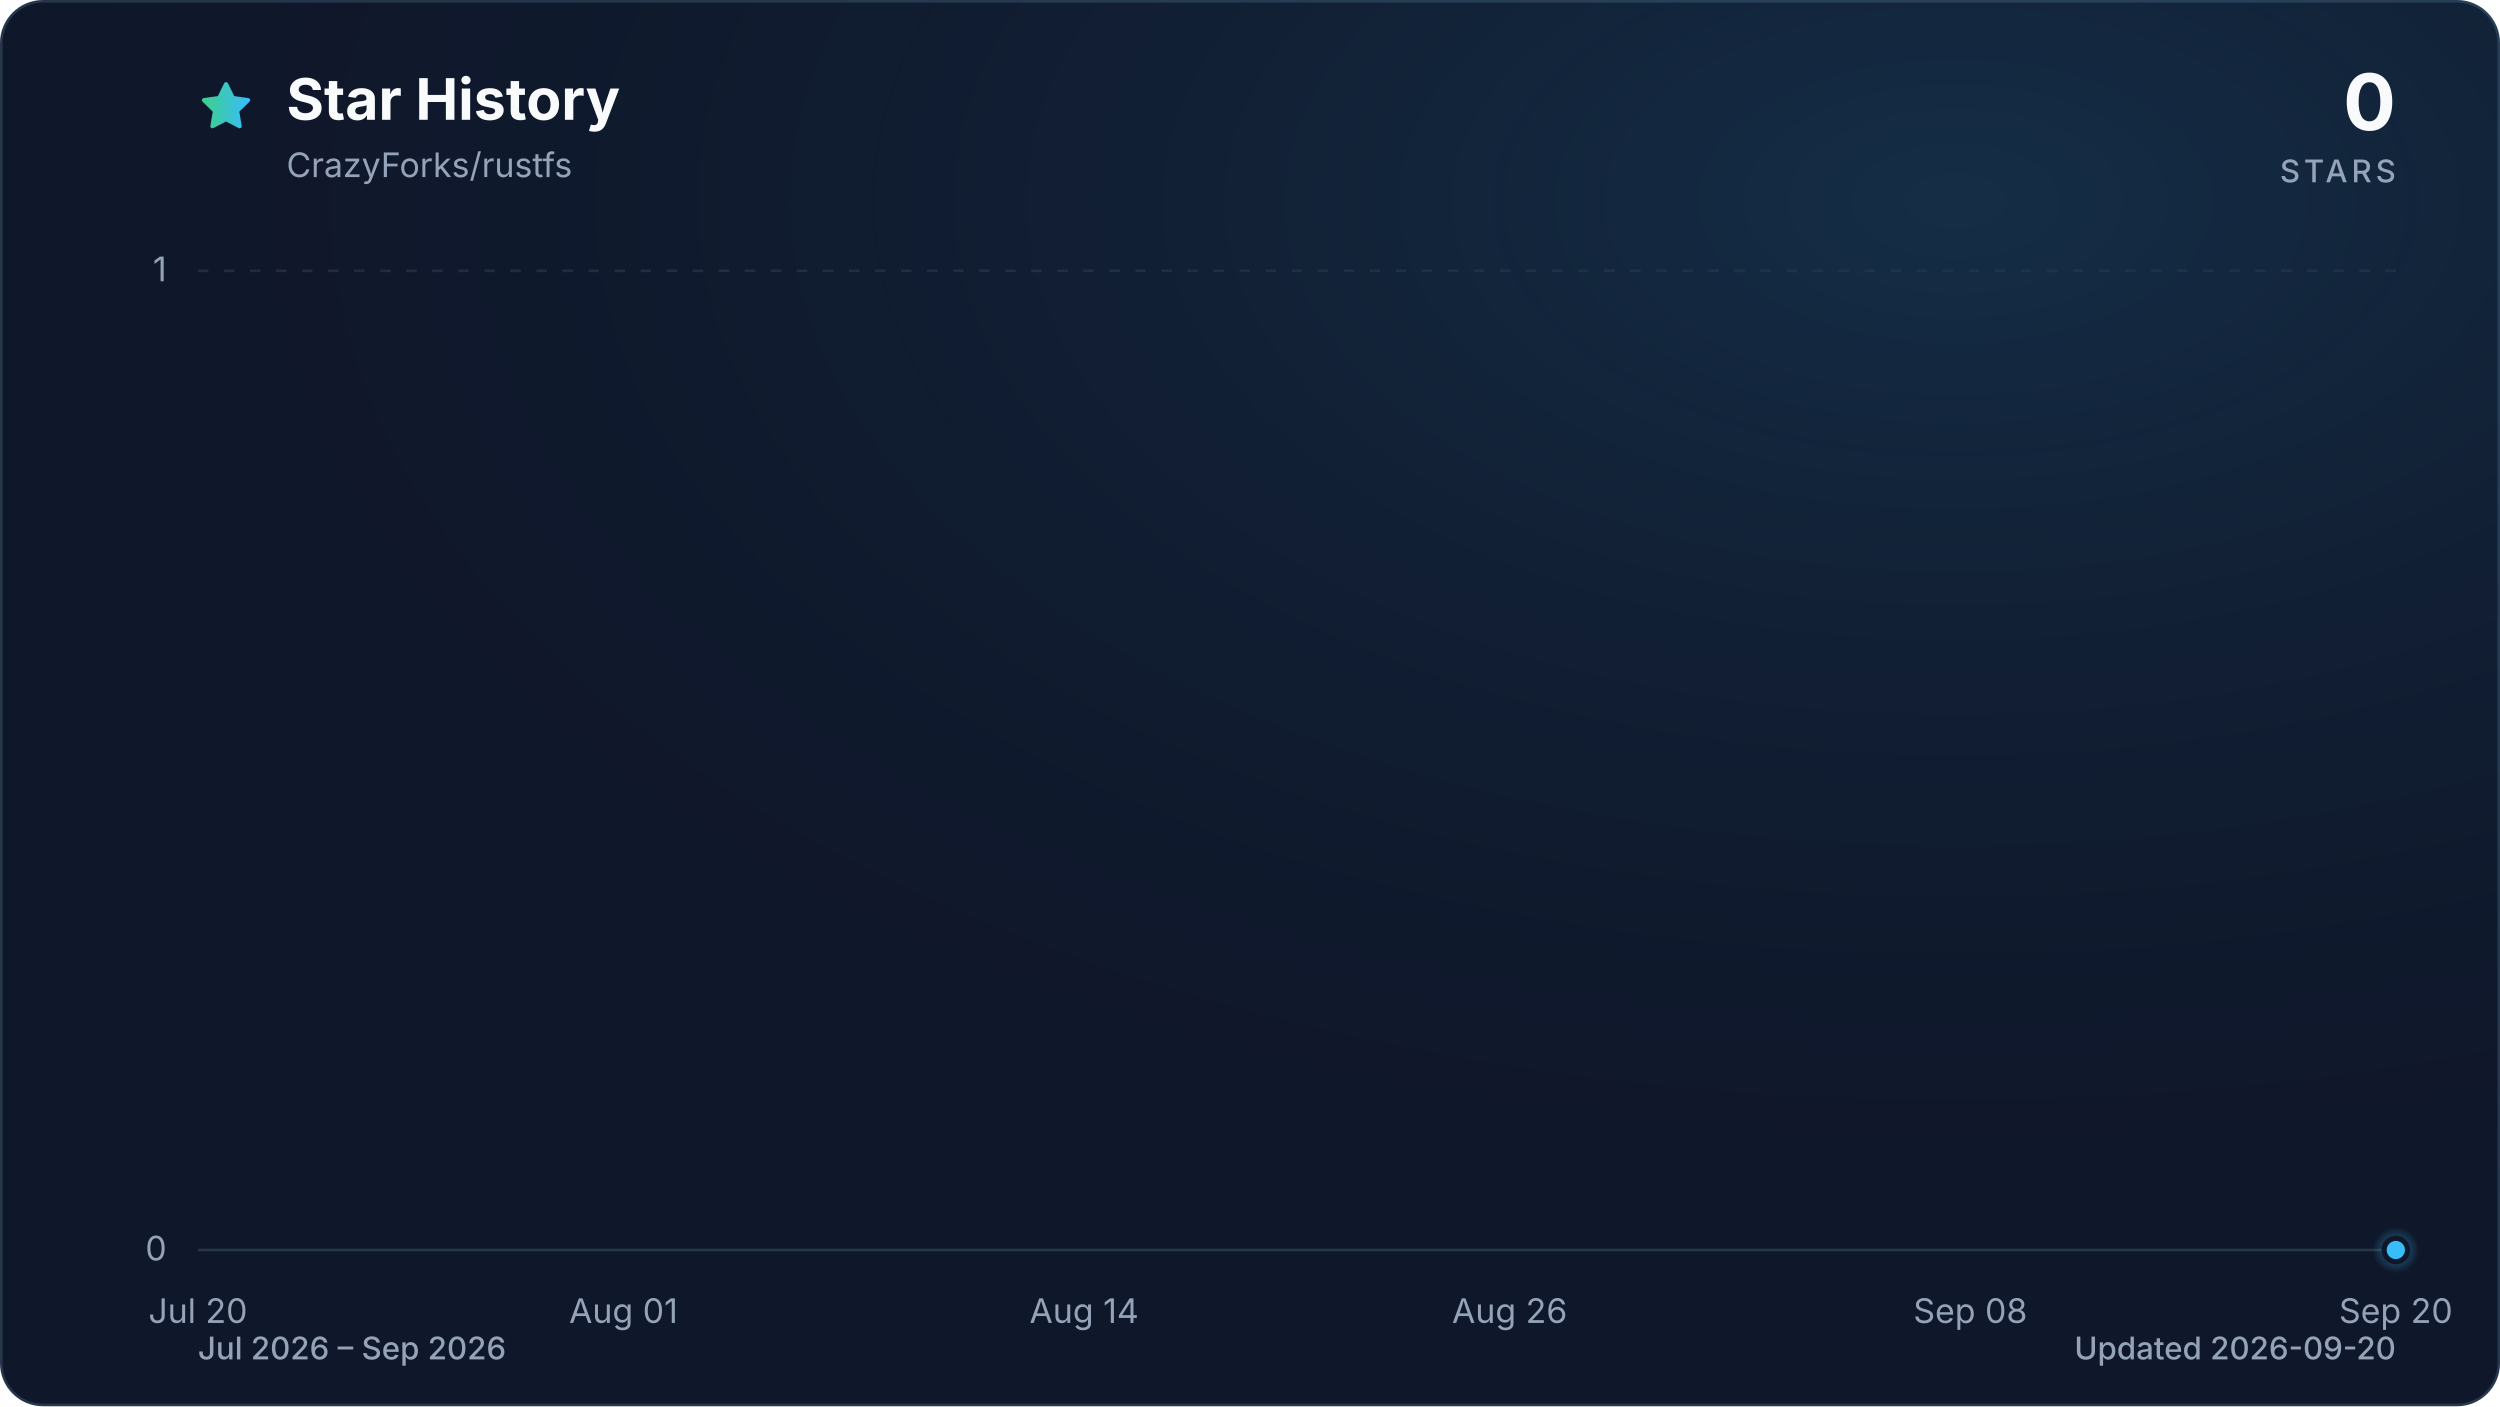
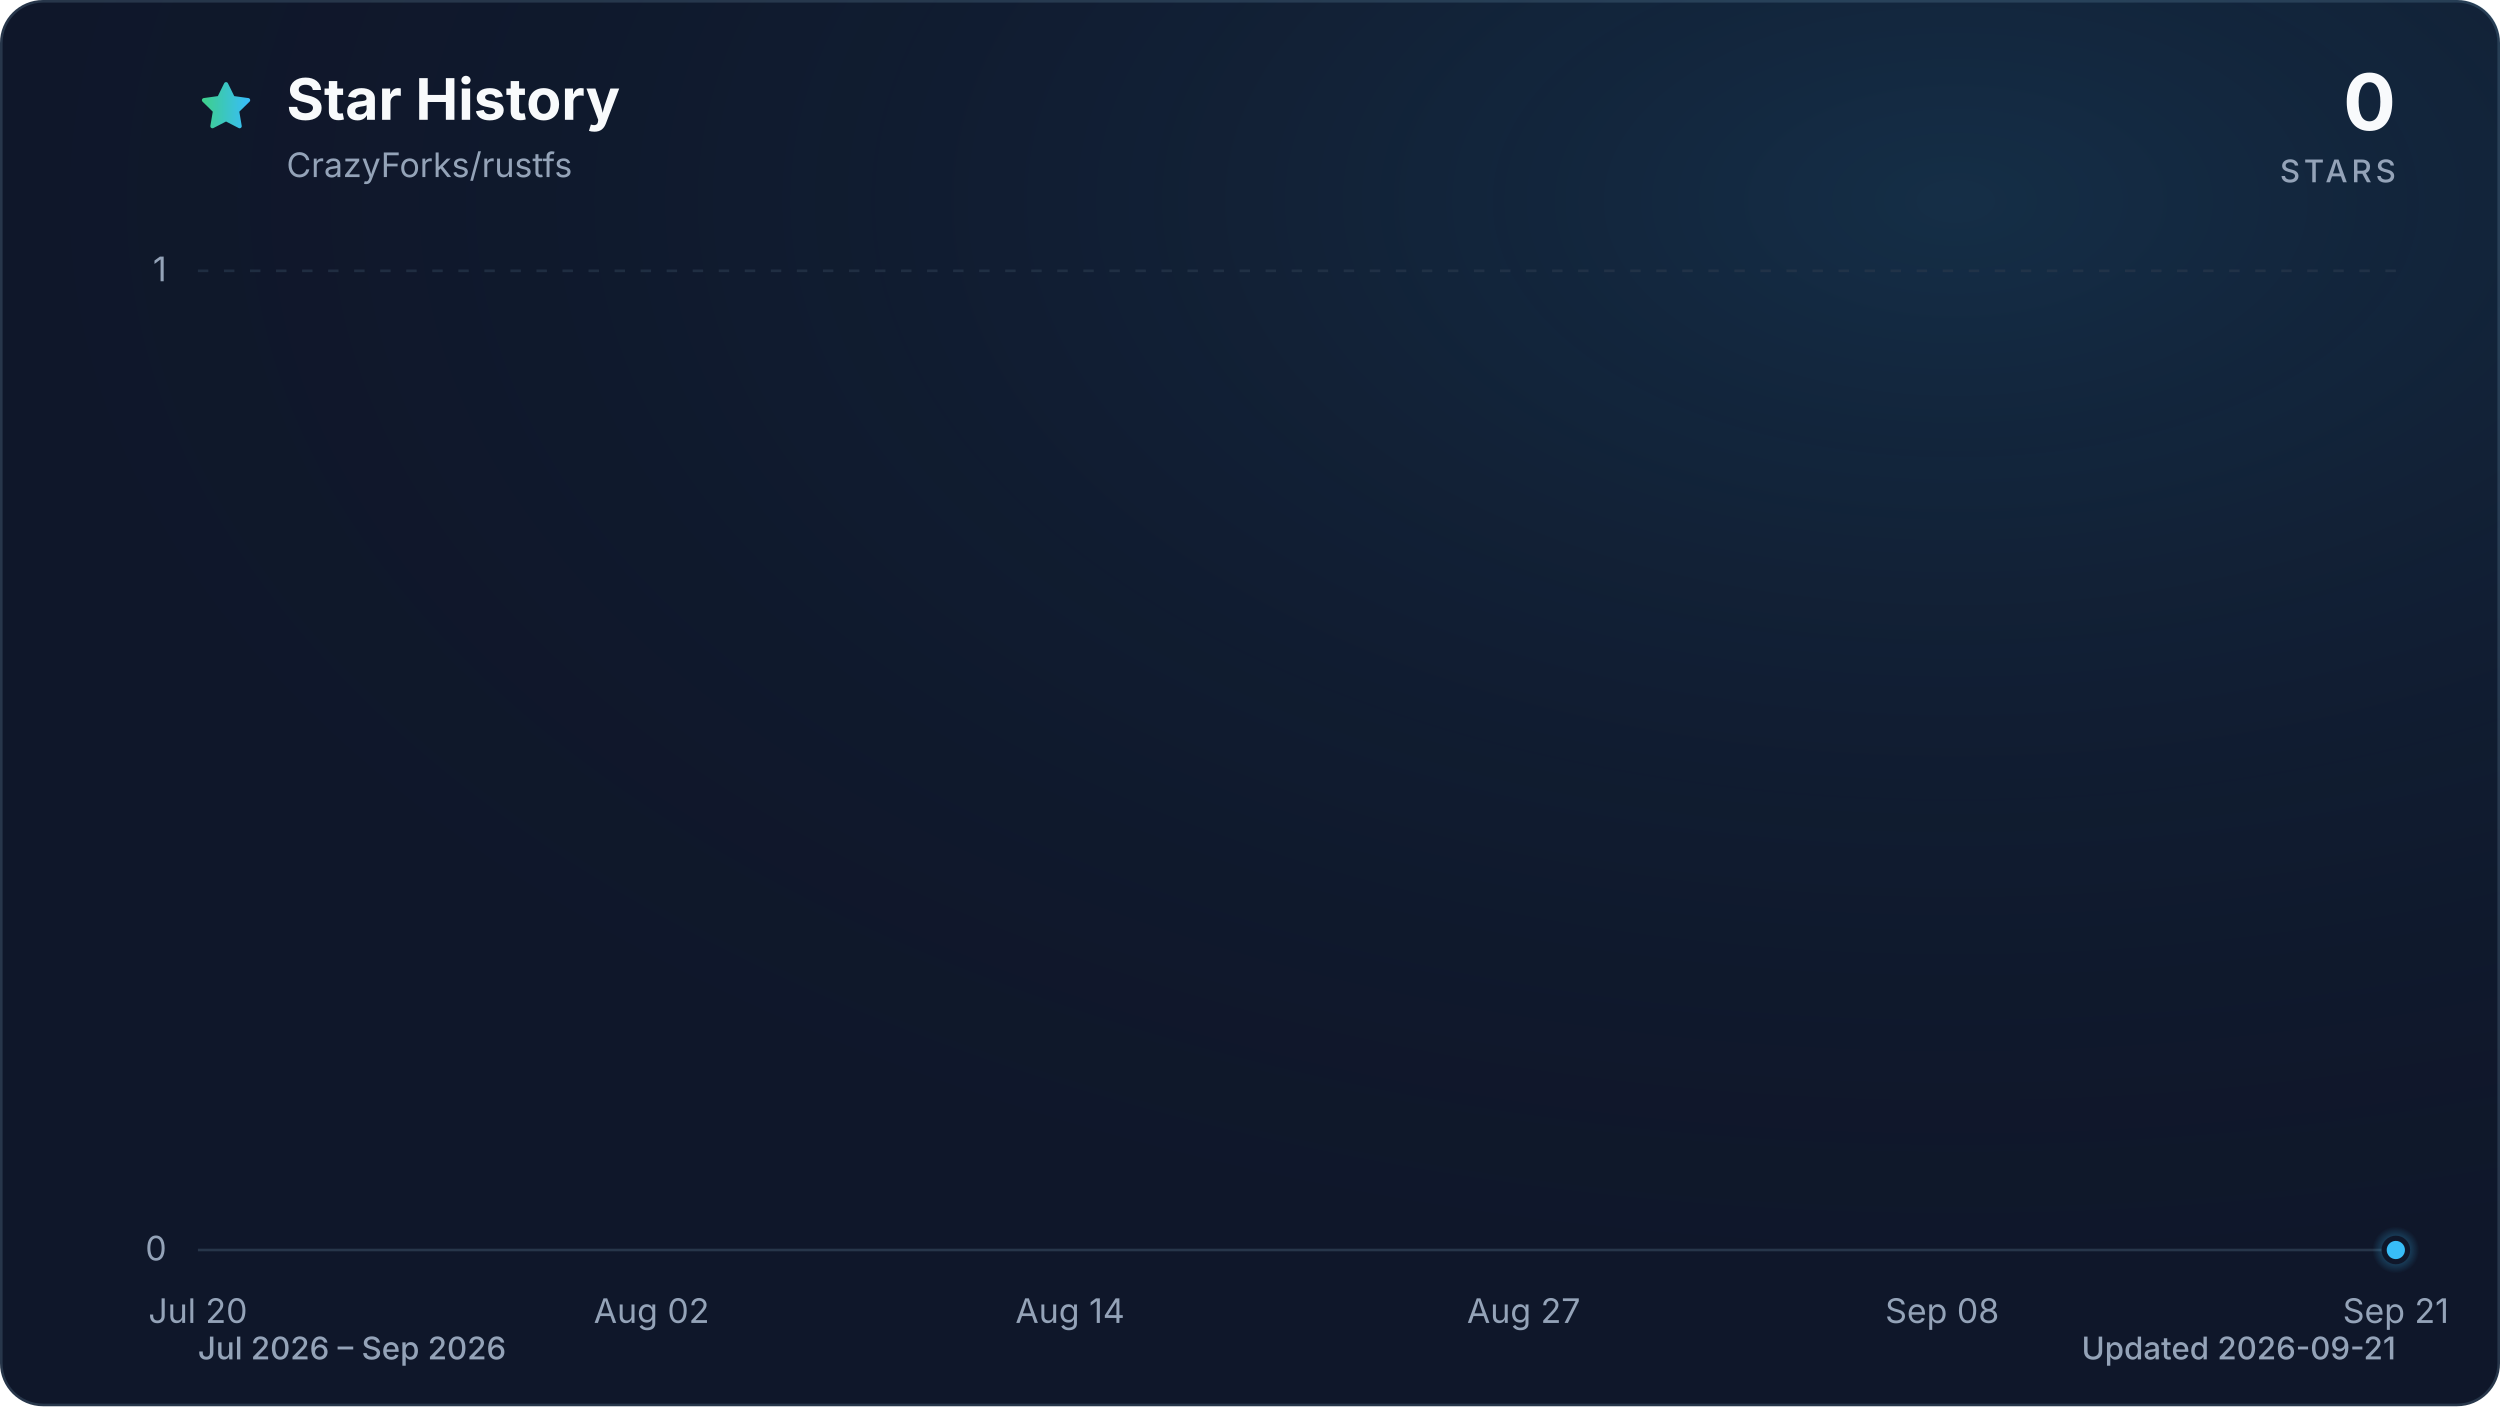
<svg xmlns="http://www.w3.org/2000/svg" viewBox="0 0 960 540" role="img" aria-labelledby="title description" data-style="gradient" data-variant="glow" data-animated="true">
  <defs>
    <linearGradient id="trend" x1="0" y1="0" x2="1" y2="0">
      <stop offset="0%" stop-color="#3ecf8e" />
      <stop offset="100%" stop-color="#38bdf8" />
    </linearGradient>
    <linearGradient id="area" x1="0" y1="0" x2="0" y2="1">
      <stop offset="0%" stop-color="#3ecf8e" stop-opacity="0.30" />
      <stop offset="55%" stop-color="#38bdf8" stop-opacity="0.10" />
      <stop offset="100%" stop-color="#38bdf8" stop-opacity="0.01" />
    </linearGradient>
    <radialGradient id="marker-halo" cx="50%" cy="50%" r="50%">
      <stop offset="0%" stop-color="#38bdf8" stop-opacity="0.55" />
      <stop offset="100%" stop-color="#38bdf8" stop-opacity="0" />
    </radialGradient>
    <radialGradient id="surface-glow" cx="78%" cy="14%" r="80%">
      <stop offset="0%" stop-color="#38bdf8" stop-opacity="0.14" />
      <stop offset="100%" stop-color="#0f172a" stop-opacity="0" />
    </radialGradient>
    <filter id="trend-glow" x="-20%" y="-20%" width="140%" height="140%">
      <feGaussianBlur stdDeviation="7" />
    </filter>
  </defs>
  <style>
.trend-enter{transform-box:fill-box;transform-origin:center;animation:trend-enter 520ms cubic-bezier(0.16,1,0.3,1)}
.marker-enter{transform-box:fill-box;transform-origin:center;animation:marker-enter 320ms cubic-bezier(0.16,1,0.3,1) 200ms both}
.marker-pulse{transform-box:fill-box;transform-origin:center;animation:marker-pulse 2.6s ease-out infinite}
@keyframes trend-enter{from{opacity:.35;transform:translateY(10px)}to{opacity:1;transform:translateY(0)}}
@keyframes marker-enter{from{opacity:0;transform:scale(.4)}to{opacity:1;transform:scale(1)}}
@keyframes marker-pulse{0%{opacity:.5;transform:scale(.7)}70%,100%{opacity:0;transform:scale(2.1)}}
@media (prefers-reduced-motion:reduce){.trend-enter,.marker-enter,.marker-pulse{animation:none!important}}
@media (prefers-reduced-motion:reduce){.marker-pulse{opacity:0}}
</style>
  <rect x="0.5" y="0.5" width="959" height="539" fill="#0f172a" stroke="#27364a" stroke-width="1" rx="16" />
  <rect width="960" height="540" fill="url(#surface-glow)" rx="16" />
  <path d="M12 2.6l2.9 5.9 6.5.9-4.7 4.6 1.1 6.5-5.8-3-5.8 3 1.1-6.5-4.7-4.6 6.5-.9L12 2.6Z" transform="translate(76 30) scale(.9)" fill="url(#trend)" stroke="url(#trend)" stroke-width="1.8" stroke-linejoin="round" aria-hidden="true" />
  <text x="110" y="46" fill="#f8fafc" font-family="ui-sans-serif, system-ui, -apple-system, BlinkMacSystemFont, 'Segoe UI', sans-serif" font-size="22" font-weight="700">Star History</text>
  <text x="110" y="68" fill="#94a3b8" font-family="ui-sans-serif, system-ui, -apple-system, BlinkMacSystemFont, 'Segoe UI', sans-serif" font-size="13">CrazyForks/rustfs</text>
  <text x="920" y="50" fill="#f8fafc" font-family="ui-sans-serif, system-ui, -apple-system, BlinkMacSystemFont, 'Segoe UI', sans-serif" font-size="30" font-weight="700" text-anchor="end">0</text>
  <text x="920" y="70" fill="#94a3b8" font-family="ui-sans-serif, system-ui, -apple-system, BlinkMacSystemFont, 'Segoe UI', sans-serif" font-size="12" font-weight="500" letter-spacing="1.5" text-anchor="end">STARS</text>
  <line x1="76" y1="480.0" x2="920" y2="480.0" stroke="#27364a" stroke-width="1" stroke-dasharray="0" opacity="1" />
  <text x="64" y="484.0" fill="#94a3b8" font-family="ui-sans-serif, system-ui, -apple-system, BlinkMacSystemFont, 'Segoe UI', sans-serif" font-size="13" text-anchor="end">0</text>
  <line x1="76" y1="104.0" x2="920" y2="104.0" stroke="#27364a" stroke-width="1" stroke-dasharray="4 6" opacity="0.7" />
  <text x="64" y="108.0" fill="#94a3b8" font-family="ui-sans-serif, system-ui, -apple-system, BlinkMacSystemFont, 'Segoe UI', sans-serif" font-size="13" text-anchor="end">1</text>
  <text x="76.0" y="508" fill="#94a3b8" font-family="ui-sans-serif, system-ui, -apple-system, BlinkMacSystemFont, 'Segoe UI', sans-serif" font-size="13" text-anchor="middle">Jul 20</text>
-   <text x="239.4" y="508" fill="#94a3b8" font-family="ui-sans-serif, system-ui, -apple-system, BlinkMacSystemFont, 'Segoe UI', sans-serif" font-size="13" text-anchor="middle">Aug 01</text>
-   <text x="416.3" y="508" fill="#94a3b8" font-family="ui-sans-serif, system-ui, -apple-system, BlinkMacSystemFont, 'Segoe UI', sans-serif" font-size="13" text-anchor="middle">Aug 14</text>
-   <text x="579.7" y="508" fill="#94a3b8" font-family="ui-sans-serif, system-ui, -apple-system, BlinkMacSystemFont, 'Segoe UI', sans-serif" font-size="13" text-anchor="middle">Aug 26</text>
-   <text x="756.6" y="508" fill="#94a3b8" font-family="ui-sans-serif, system-ui, -apple-system, BlinkMacSystemFont, 'Segoe UI', sans-serif" font-size="13" text-anchor="middle">Sep 08</text>
-   <text x="920.0" y="508" fill="#94a3b8" font-family="ui-sans-serif, system-ui, -apple-system, BlinkMacSystemFont, 'Segoe UI', sans-serif" font-size="13" text-anchor="middle">Sep 20</text>
+   <text x="250.2" y="508" fill="#94a3b8" font-family="ui-sans-serif, system-ui, -apple-system, BlinkMacSystemFont, 'Segoe UI', sans-serif" font-size="13" text-anchor="middle">Aug 02</text>
+   <text x="410.9" y="508" fill="#94a3b8" font-family="ui-sans-serif, system-ui, -apple-system, BlinkMacSystemFont, 'Segoe UI', sans-serif" font-size="13" text-anchor="middle">Aug 14</text>
+   <text x="585.1" y="508" fill="#94a3b8" font-family="ui-sans-serif, system-ui, -apple-system, BlinkMacSystemFont, 'Segoe UI', sans-serif" font-size="13" text-anchor="middle">Aug 27</text>
+   <text x="745.8" y="508" fill="#94a3b8" font-family="ui-sans-serif, system-ui, -apple-system, BlinkMacSystemFont, 'Segoe UI', sans-serif" font-size="13" text-anchor="middle">Sep 08</text>
+   <text x="920.0" y="508" fill="#94a3b8" font-family="ui-sans-serif, system-ui, -apple-system, BlinkMacSystemFont, 'Segoe UI', sans-serif" font-size="13" text-anchor="middle">Sep 21</text>
  <g class="trend-enter">
-     <path d="M 76.0 480.0 C 103.2 480.0, 130.5 480.0, 157.7 480.0 C 162.2 480.0, 166.8 480.0, 171.3 480.0 C 198.5 480.0, 225.7 480.0, 253.0 480.0 C 266.6 480.0, 280.2 480.0, 293.8 480.0 C 312.0 480.0, 330.1 480.0, 348.3 480.0 C 352.8 480.0, 357.3 480.0, 361.9 480.0 C 380.0 480.0, 398.2 480.0, 416.3 480.0 C 420.9 480.0, 425.4 480.0, 429.9 480.0 C 434.5 480.0, 439.0 480.0, 443.5 480.0 C 448.1 480.0, 452.6 480.0, 457.2 480.0 C 461.7 480.0, 466.2 480.0, 470.8 480.0 C 475.3 480.0, 479.8 480.0, 484.4 480.0 C 488.9 480.0, 493.5 480.0, 498.0 480.0 C 502.5 480.0, 507.1 480.0, 511.6 480.0 C 516.2 480.0, 520.7 480.0, 525.2 480.0 C 529.8 480.0, 534.3 480.0, 538.8 480.0 C 543.4 480.0, 547.9 480.0, 552.5 480.0 C 557.0 480.0, 561.5 480.0, 566.1 480.0 C 570.6 480.0, 575.1 480.0, 579.7 480.0 C 584.2 480.0, 588.8 480.0, 593.3 480.0 C 597.8 480.0, 602.4 480.0, 606.9 480.0 C 611.4 480.0, 616.0 480.0, 620.5 480.0 C 625.1 480.0, 629.6 480.0, 634.1 480.0 C 638.7 480.0, 643.2 480.0, 647.7 480.0 C 652.3 480.0, 656.8 480.0, 661.4 480.0 C 665.9 480.0, 670.4 480.0, 675.0 480.0 C 679.5 480.0, 684.0 480.0, 688.6 480.0 C 693.1 480.0, 697.7 480.0, 702.2 480.0 C 706.7 480.0, 711.3 480.0, 715.8 480.0 C 720.3 480.0, 724.9 480.0, 729.4 480.0 C 734.0 480.0, 738.5 480.0, 743.0 480.0 C 747.6 480.0, 752.1 480.0, 756.6 480.0 C 761.2 480.0, 765.7 480.0, 770.3 480.0 C 774.8 480.0, 779.3 480.0, 783.9 480.0 C 788.4 480.0, 792.9 480.0, 797.5 480.0 C 802.0 480.0, 806.6 480.0, 811.1 480.0 C 815.6 480.0, 820.2 480.0, 824.7 480.0 C 829.2 480.0, 833.8 480.0, 838.3 480.0 C 842.9 480.0, 847.4 480.0, 851.9 480.0 C 856.5 480.0, 861.0 480.0, 865.5 480.0 C 870.1 480.0, 874.6 480.0, 879.2 480.0 C 883.7 480.0, 888.2 480.0, 892.8 480.0 C 897.3 480.0, 901.8 480.0, 906.4 480.0 C 910.9 480.0, 915.5 480.0, 920.0 480.0 L 920.0 480.0 L 76.0 480.0 Z" fill="url(#area)" />
-     <path d="M 76.0 480.0 C 103.2 480.0, 130.5 480.0, 157.7 480.0 C 162.2 480.0, 166.8 480.0, 171.3 480.0 C 198.5 480.0, 225.7 480.0, 253.0 480.0 C 266.6 480.0, 280.2 480.0, 293.8 480.0 C 312.0 480.0, 330.1 480.0, 348.3 480.0 C 352.8 480.0, 357.3 480.0, 361.9 480.0 C 380.0 480.0, 398.2 480.0, 416.3 480.0 C 420.9 480.0, 425.4 480.0, 429.9 480.0 C 434.5 480.0, 439.0 480.0, 443.5 480.0 C 448.1 480.0, 452.6 480.0, 457.2 480.0 C 461.7 480.0, 466.2 480.0, 470.8 480.0 C 475.3 480.0, 479.8 480.0, 484.4 480.0 C 488.9 480.0, 493.5 480.0, 498.0 480.0 C 502.5 480.0, 507.1 480.0, 511.6 480.0 C 516.2 480.0, 520.7 480.0, 525.2 480.0 C 529.8 480.0, 534.3 480.0, 538.8 480.0 C 543.4 480.0, 547.9 480.0, 552.5 480.0 C 557.0 480.0, 561.5 480.0, 566.1 480.0 C 570.6 480.0, 575.1 480.0, 579.7 480.0 C 584.2 480.0, 588.8 480.0, 593.3 480.0 C 597.8 480.0, 602.4 480.0, 606.9 480.0 C 611.4 480.0, 616.0 480.0, 620.5 480.0 C 625.1 480.0, 629.6 480.0, 634.1 480.0 C 638.7 480.0, 643.2 480.0, 647.7 480.0 C 652.3 480.0, 656.8 480.0, 661.4 480.0 C 665.9 480.0, 670.4 480.0, 675.0 480.0 C 679.5 480.0, 684.0 480.0, 688.6 480.0 C 693.1 480.0, 697.7 480.0, 702.2 480.0 C 706.7 480.0, 711.3 480.0, 715.8 480.0 C 720.3 480.0, 724.9 480.0, 729.4 480.0 C 734.0 480.0, 738.5 480.0, 743.0 480.0 C 747.6 480.0, 752.1 480.0, 756.6 480.0 C 761.2 480.0, 765.7 480.0, 770.3 480.0 C 774.8 480.0, 779.3 480.0, 783.9 480.0 C 788.4 480.0, 792.9 480.0, 797.5 480.0 C 802.0 480.0, 806.6 480.0, 811.1 480.0 C 815.6 480.0, 820.2 480.0, 824.7 480.0 C 829.2 480.0, 833.8 480.0, 838.3 480.0 C 842.9 480.0, 847.4 480.0, 851.9 480.0 C 856.5 480.0, 861.0 480.0, 865.5 480.0 C 870.1 480.0, 874.6 480.0, 879.2 480.0 C 883.7 480.0, 888.2 480.0, 892.8 480.0 C 897.3 480.0, 901.8 480.0, 906.4 480.0 C 910.9 480.0, 915.5 480.0, 920.0 480.0" fill="none" stroke="url(#trend)" stroke-width="12" stroke-linecap="round" stroke-linejoin="round" opacity="0.16" filter="url(#trend-glow)" />
-     <path d="M 76.0 480.0 C 103.2 480.0, 130.5 480.0, 157.7 480.0 C 162.2 480.0, 166.8 480.0, 171.3 480.0 C 198.5 480.0, 225.7 480.0, 253.0 480.0 C 266.6 480.0, 280.2 480.0, 293.8 480.0 C 312.0 480.0, 330.1 480.0, 348.3 480.0 C 352.8 480.0, 357.3 480.0, 361.9 480.0 C 380.0 480.0, 398.2 480.0, 416.3 480.0 C 420.9 480.0, 425.4 480.0, 429.9 480.0 C 434.5 480.0, 439.0 480.0, 443.5 480.0 C 448.1 480.0, 452.6 480.0, 457.2 480.0 C 461.7 480.0, 466.2 480.0, 470.8 480.0 C 475.3 480.0, 479.8 480.0, 484.4 480.0 C 488.9 480.0, 493.5 480.0, 498.0 480.0 C 502.5 480.0, 507.1 480.0, 511.6 480.0 C 516.2 480.0, 520.7 480.0, 525.2 480.0 C 529.8 480.0, 534.3 480.0, 538.8 480.0 C 543.4 480.0, 547.9 480.0, 552.5 480.0 C 557.0 480.0, 561.5 480.0, 566.1 480.0 C 570.6 480.0, 575.1 480.0, 579.7 480.0 C 584.2 480.0, 588.8 480.0, 593.3 480.0 C 597.8 480.0, 602.4 480.0, 606.9 480.0 C 611.4 480.0, 616.0 480.0, 620.5 480.0 C 625.1 480.0, 629.6 480.0, 634.1 480.0 C 638.7 480.0, 643.2 480.0, 647.7 480.0 C 652.3 480.0, 656.8 480.0, 661.4 480.0 C 665.9 480.0, 670.4 480.0, 675.0 480.0 C 679.5 480.0, 684.0 480.0, 688.6 480.0 C 693.1 480.0, 697.7 480.0, 702.2 480.0 C 706.7 480.0, 711.3 480.0, 715.8 480.0 C 720.3 480.0, 724.9 480.0, 729.4 480.0 C 734.0 480.0, 738.5 480.0, 743.0 480.0 C 747.6 480.0, 752.1 480.0, 756.6 480.0 C 761.2 480.0, 765.7 480.0, 770.3 480.0 C 774.8 480.0, 779.3 480.0, 783.9 480.0 C 788.4 480.0, 792.9 480.0, 797.5 480.0 C 802.0 480.0, 806.6 480.0, 811.1 480.0 C 815.6 480.0, 820.2 480.0, 824.7 480.0 C 829.2 480.0, 833.8 480.0, 838.3 480.0 C 842.9 480.0, 847.4 480.0, 851.9 480.0 C 856.5 480.0, 861.0 480.0, 865.5 480.0 C 870.1 480.0, 874.6 480.0, 879.2 480.0 C 883.7 480.0, 888.2 480.0, 892.8 480.0 C 897.3 480.0, 901.8 480.0, 906.4 480.0 C 910.9 480.0, 915.5 480.0, 920.0 480.0" fill="none" stroke="url(#trend)" stroke-width="3" stroke-linecap="round" stroke-linejoin="round" />
+     <path d="M 76.0 480.0 C 102.8 480.0, 129.6 480.0, 156.4 480.0 C 160.8 480.0, 165.3 480.0, 169.8 480.0 C 196.6 480.0, 223.4 480.0, 250.2 480.0 C 263.6 480.0, 277.0 480.0, 290.3 480.0 C 308.2 480.0, 326.1 480.0, 343.9 480.0 C 348.4 480.0, 352.9 480.0, 357.3 480.0 C 375.2 480.0, 393.1 480.0, 410.9 480.0 C 415.4 480.0, 419.9 480.0, 424.3 480.0 C 428.8 480.0, 433.2 480.0, 437.7 480.0 C 442.2 480.0, 446.6 480.0, 451.1 480.0 C 455.6 480.0, 460.0 480.0, 464.5 480.0 C 469.0 480.0, 473.4 480.0, 477.9 480.0 C 482.4 480.0, 486.8 480.0, 491.3 480.0 C 495.8 480.0, 500.2 480.0, 504.7 480.0 C 509.2 480.0, 513.6 480.0, 518.1 480.0 C 522.6 480.0, 527.0 480.0, 531.5 480.0 C 536.0 480.0, 540.4 480.0, 544.9 480.0 C 549.4 480.0, 553.8 480.0, 558.3 480.0 C 562.8 480.0, 567.2 480.0, 571.7 480.0 C 576.1 480.0, 580.6 480.0, 585.1 480.0 C 589.5 480.0, 594.0 480.0, 598.5 480.0 C 602.9 480.0, 607.4 480.0, 611.9 480.0 C 616.3 480.0, 620.8 480.0, 625.3 480.0 C 629.7 480.0, 634.2 480.0, 638.7 480.0 C 643.1 480.0, 647.6 480.0, 652.1 480.0 C 656.5 480.0, 661.0 480.0, 665.5 480.0 C 669.9 480.0, 674.4 480.0, 678.9 480.0 C 683.3 480.0, 687.8 480.0, 692.3 480.0 C 696.7 480.0, 701.2 480.0, 705.7 480.0 C 710.1 480.0, 714.6 480.0, 719.0 480.0 C 723.5 480.0, 728.0 480.0, 732.4 480.0 C 736.9 480.0, 741.4 480.0, 745.8 480.0 C 750.3 480.0, 754.8 480.0, 759.2 480.0 C 763.7 480.0, 768.2 480.0, 772.6 480.0 C 777.1 480.0, 781.6 480.0, 786.0 480.0 C 790.5 480.0, 795.0 480.0, 799.4 480.0 C 803.9 480.0, 808.4 480.0, 812.8 480.0 C 817.3 480.0, 821.8 480.0, 826.2 480.0 C 830.7 480.0, 835.2 480.0, 839.6 480.0 C 844.1 480.0, 848.6 480.0, 853.0 480.0 C 857.5 480.0, 861.9 480.0, 866.4 480.0 C 870.9 480.0, 875.3 480.0, 879.8 480.0 C 884.3 480.0, 888.7 480.0, 893.2 480.0 C 897.7 480.0, 902.1 480.0, 906.6 480.0 C 911.1 480.0, 915.5 480.0, 920.0 480.0 L 920.0 480.0 L 76.0 480.0 Z" fill="url(#area)" />
+     <path d="M 76.0 480.0 C 102.8 480.0, 129.6 480.0, 156.4 480.0 C 160.8 480.0, 165.3 480.0, 169.8 480.0 C 196.6 480.0, 223.4 480.0, 250.2 480.0 C 263.6 480.0, 277.0 480.0, 290.3 480.0 C 308.2 480.0, 326.1 480.0, 343.9 480.0 C 348.4 480.0, 352.9 480.0, 357.3 480.0 C 375.2 480.0, 393.1 480.0, 410.9 480.0 C 415.4 480.0, 419.9 480.0, 424.3 480.0 C 428.8 480.0, 433.2 480.0, 437.7 480.0 C 442.2 480.0, 446.6 480.0, 451.1 480.0 C 455.6 480.0, 460.0 480.0, 464.5 480.0 C 469.0 480.0, 473.4 480.0, 477.9 480.0 C 482.4 480.0, 486.8 480.0, 491.3 480.0 C 495.8 480.0, 500.2 480.0, 504.7 480.0 C 509.2 480.0, 513.6 480.0, 518.1 480.0 C 522.6 480.0, 527.0 480.0, 531.5 480.0 C 536.0 480.0, 540.4 480.0, 544.9 480.0 C 549.4 480.0, 553.8 480.0, 558.3 480.0 C 562.8 480.0, 567.2 480.0, 571.7 480.0 C 576.1 480.0, 580.6 480.0, 585.1 480.0 C 589.5 480.0, 594.0 480.0, 598.5 480.0 C 602.9 480.0, 607.4 480.0, 611.9 480.0 C 616.3 480.0, 620.8 480.0, 625.3 480.0 C 629.7 480.0, 634.2 480.0, 638.7 480.0 C 643.1 480.0, 647.6 480.0, 652.1 480.0 C 656.5 480.0, 661.0 480.0, 665.5 480.0 C 669.9 480.0, 674.4 480.0, 678.9 480.0 C 683.3 480.0, 687.8 480.0, 692.3 480.0 C 696.7 480.0, 701.2 480.0, 705.7 480.0 C 710.1 480.0, 714.6 480.0, 719.0 480.0 C 723.5 480.0, 728.0 480.0, 732.4 480.0 C 736.9 480.0, 741.4 480.0, 745.8 480.0 C 750.3 480.0, 754.8 480.0, 759.2 480.0 C 763.7 480.0, 768.2 480.0, 772.6 480.0 C 777.1 480.0, 781.6 480.0, 786.0 480.0 C 790.5 480.0, 795.0 480.0, 799.4 480.0 C 803.9 480.0, 808.4 480.0, 812.8 480.0 C 817.3 480.0, 821.8 480.0, 826.2 480.0 C 830.7 480.0, 835.2 480.0, 839.6 480.0 C 844.1 480.0, 848.6 480.0, 853.0 480.0 C 857.5 480.0, 861.9 480.0, 866.4 480.0 C 870.9 480.0, 875.3 480.0, 879.8 480.0 C 884.3 480.0, 888.7 480.0, 893.2 480.0 C 897.7 480.0, 902.1 480.0, 906.6 480.0 C 911.1 480.0, 915.5 480.0, 920.0 480.0" fill="none" stroke="url(#trend)" stroke-width="12" stroke-linecap="round" stroke-linejoin="round" opacity="0.16" filter="url(#trend-glow)" />
+     <path d="M 76.0 480.0 C 102.8 480.0, 129.6 480.0, 156.4 480.0 C 160.8 480.0, 165.3 480.0, 169.8 480.0 C 196.6 480.0, 223.4 480.0, 250.2 480.0 C 263.6 480.0, 277.0 480.0, 290.3 480.0 C 308.2 480.0, 326.1 480.0, 343.9 480.0 C 348.4 480.0, 352.9 480.0, 357.3 480.0 C 375.2 480.0, 393.1 480.0, 410.9 480.0 C 415.4 480.0, 419.9 480.0, 424.3 480.0 C 428.8 480.0, 433.2 480.0, 437.7 480.0 C 442.2 480.0, 446.6 480.0, 451.1 480.0 C 455.6 480.0, 460.0 480.0, 464.5 480.0 C 469.0 480.0, 473.4 480.0, 477.9 480.0 C 482.4 480.0, 486.8 480.0, 491.3 480.0 C 495.8 480.0, 500.2 480.0, 504.7 480.0 C 509.2 480.0, 513.6 480.0, 518.1 480.0 C 522.6 480.0, 527.0 480.0, 531.5 480.0 C 536.0 480.0, 540.4 480.0, 544.9 480.0 C 549.4 480.0, 553.8 480.0, 558.3 480.0 C 562.8 480.0, 567.2 480.0, 571.7 480.0 C 576.1 480.0, 580.6 480.0, 585.1 480.0 C 589.5 480.0, 594.0 480.0, 598.5 480.0 C 602.9 480.0, 607.4 480.0, 611.9 480.0 C 616.3 480.0, 620.8 480.0, 625.3 480.0 C 629.7 480.0, 634.2 480.0, 638.7 480.0 C 643.1 480.0, 647.6 480.0, 652.1 480.0 C 656.5 480.0, 661.0 480.0, 665.5 480.0 C 669.9 480.0, 674.4 480.0, 678.9 480.0 C 683.3 480.0, 687.8 480.0, 692.3 480.0 C 696.7 480.0, 701.2 480.0, 705.7 480.0 C 710.1 480.0, 714.6 480.0, 719.0 480.0 C 723.5 480.0, 728.0 480.0, 732.4 480.0 C 736.9 480.0, 741.4 480.0, 745.8 480.0 C 750.3 480.0, 754.8 480.0, 759.2 480.0 C 763.7 480.0, 768.2 480.0, 772.6 480.0 C 777.1 480.0, 781.6 480.0, 786.0 480.0 C 790.5 480.0, 795.0 480.0, 799.4 480.0 C 803.9 480.0, 808.4 480.0, 812.8 480.0 C 817.3 480.0, 821.8 480.0, 826.2 480.0 C 830.7 480.0, 835.2 480.0, 839.6 480.0 C 844.1 480.0, 848.6 480.0, 853.0 480.0 C 857.5 480.0, 861.9 480.0, 866.4 480.0 C 870.9 480.0, 875.3 480.0, 879.8 480.0 C 884.3 480.0, 888.7 480.0, 893.2 480.0 C 897.7 480.0, 902.1 480.0, 906.6 480.0 C 911.1 480.0, 915.5 480.0, 920.0 480.0" fill="none" stroke="url(#trend)" stroke-width="3" stroke-linecap="round" stroke-linejoin="round" />
  </g>
  <g class="marker-enter">
    <circle class="marker-pulse" cx="920.0" cy="480.0" r="9" fill="url(#marker-halo)" />
    <circle cx="920.0" cy="480.0" r="4.5" fill="#38bdf8" stroke="#0f172a" stroke-width="2" />
  </g>
  <text x="76" y="522" fill="#94a3b8" font-family="ui-sans-serif, system-ui, -apple-system, BlinkMacSystemFont, 'Segoe UI', sans-serif" font-size="12" font-weight="500">Jul 2026 – Sep 2026</text>
-   <text x="920" y="522" fill="#94a3b8" font-family="ui-sans-serif, system-ui, -apple-system, BlinkMacSystemFont, 'Segoe UI', sans-serif" font-size="12" font-weight="500" text-anchor="end">Updated 2026-09-20</text>
+   <text x="920" y="522" fill="#94a3b8" font-family="ui-sans-serif, system-ui, -apple-system, BlinkMacSystemFont, 'Segoe UI', sans-serif" font-size="12" font-weight="500" text-anchor="end">Updated 2026-09-21</text>
</svg>
